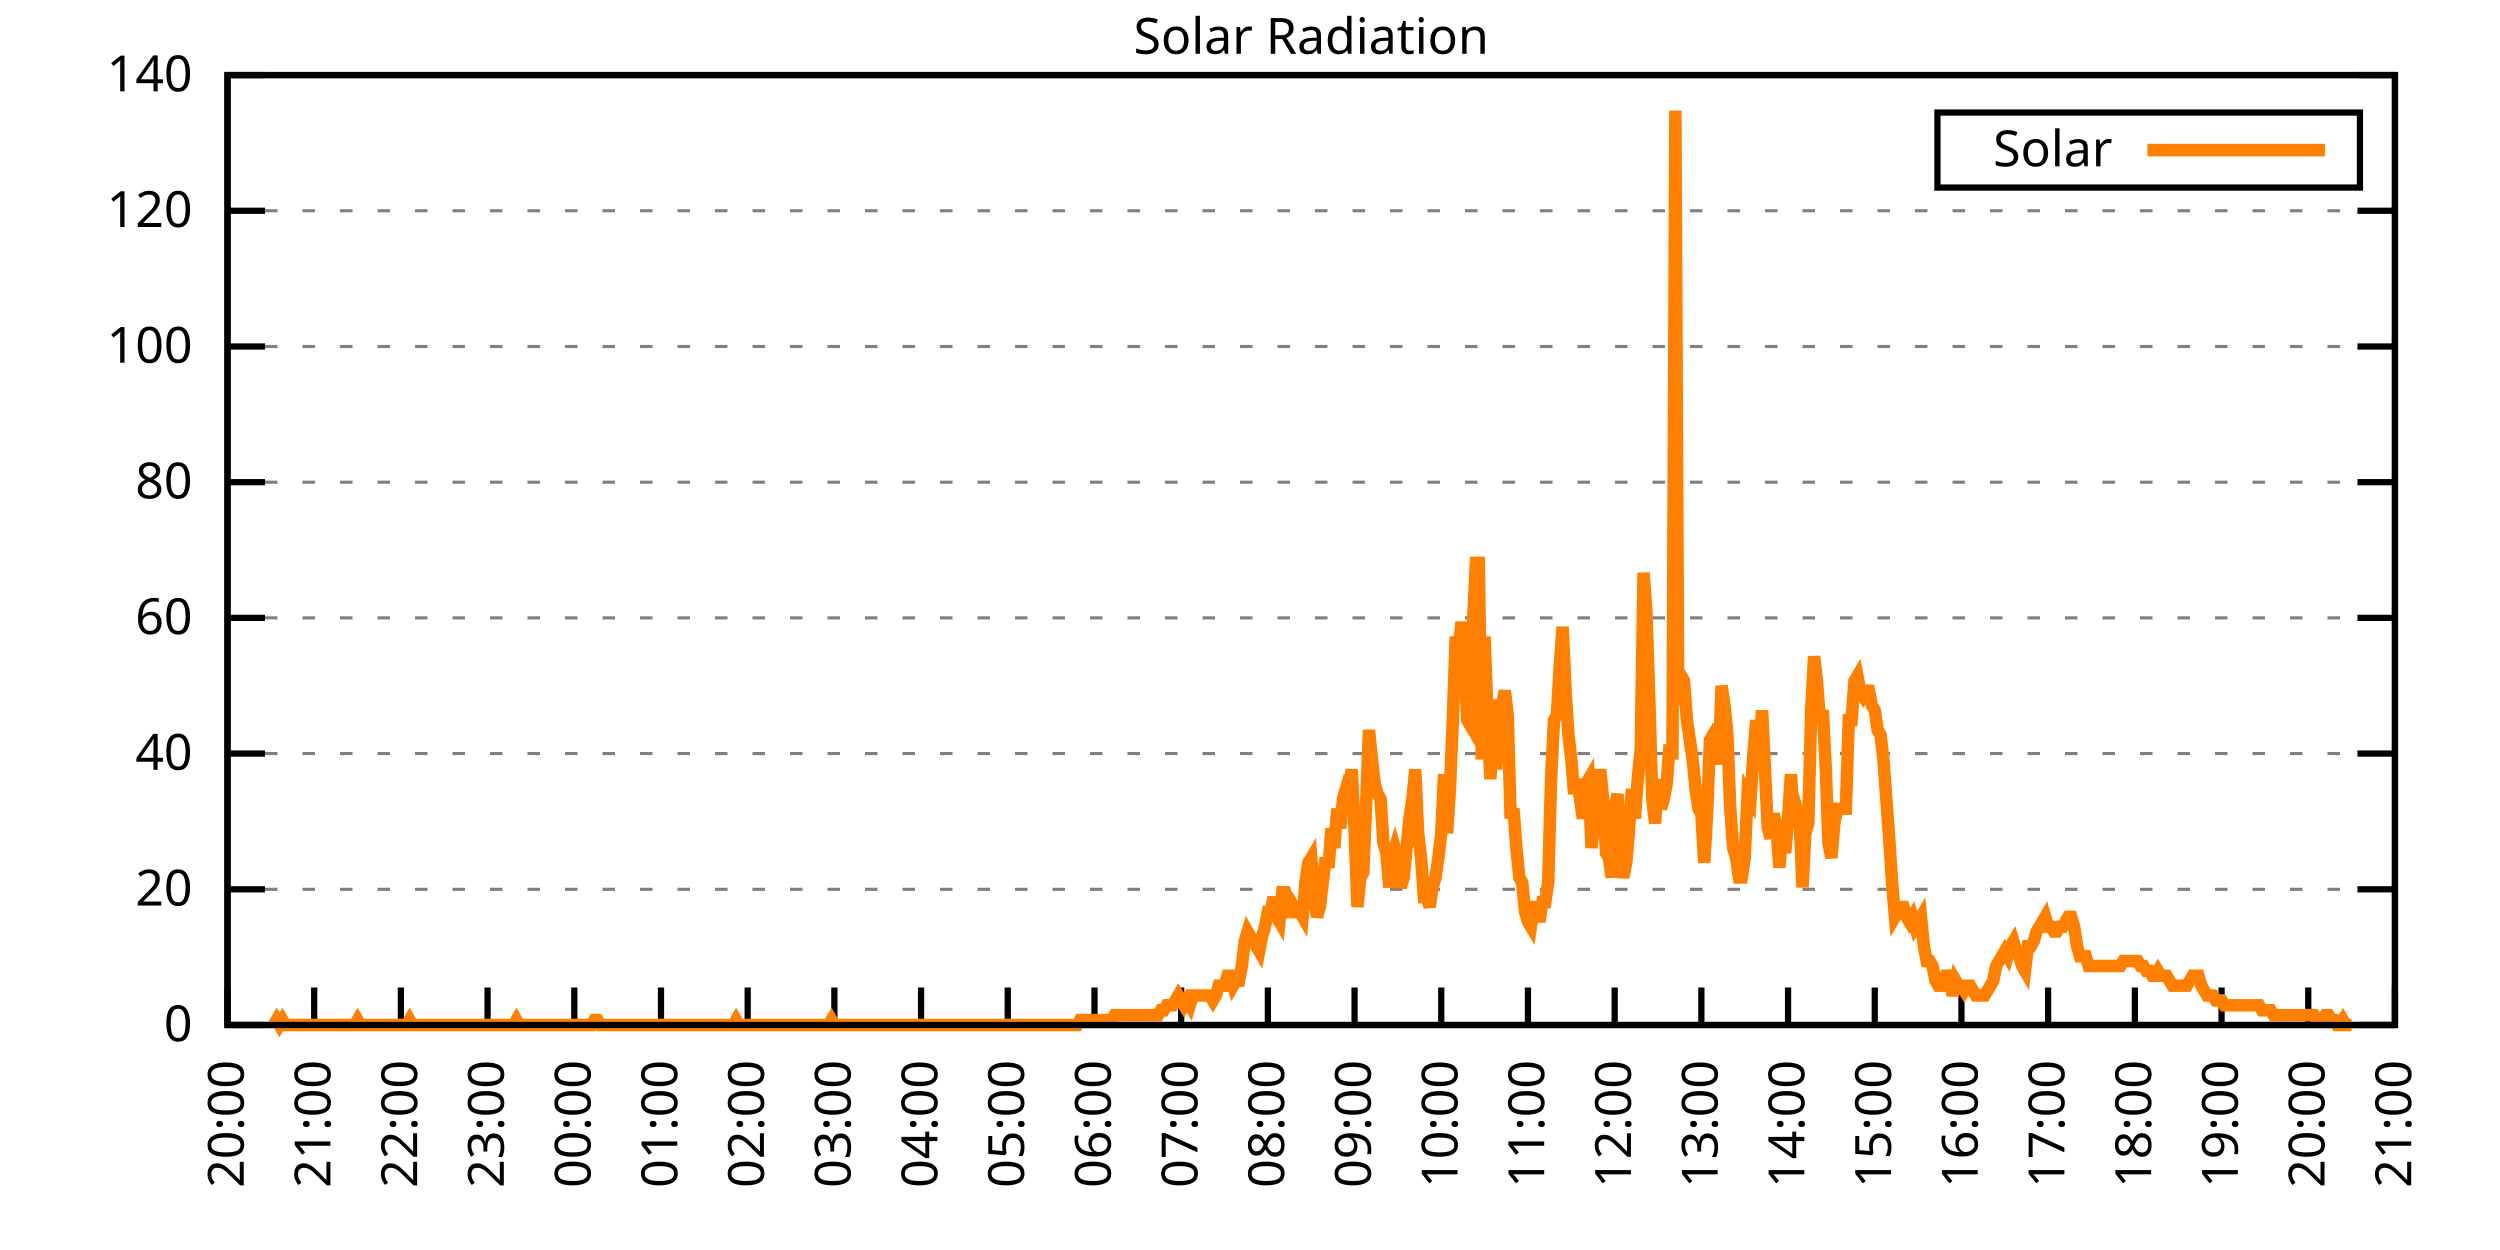
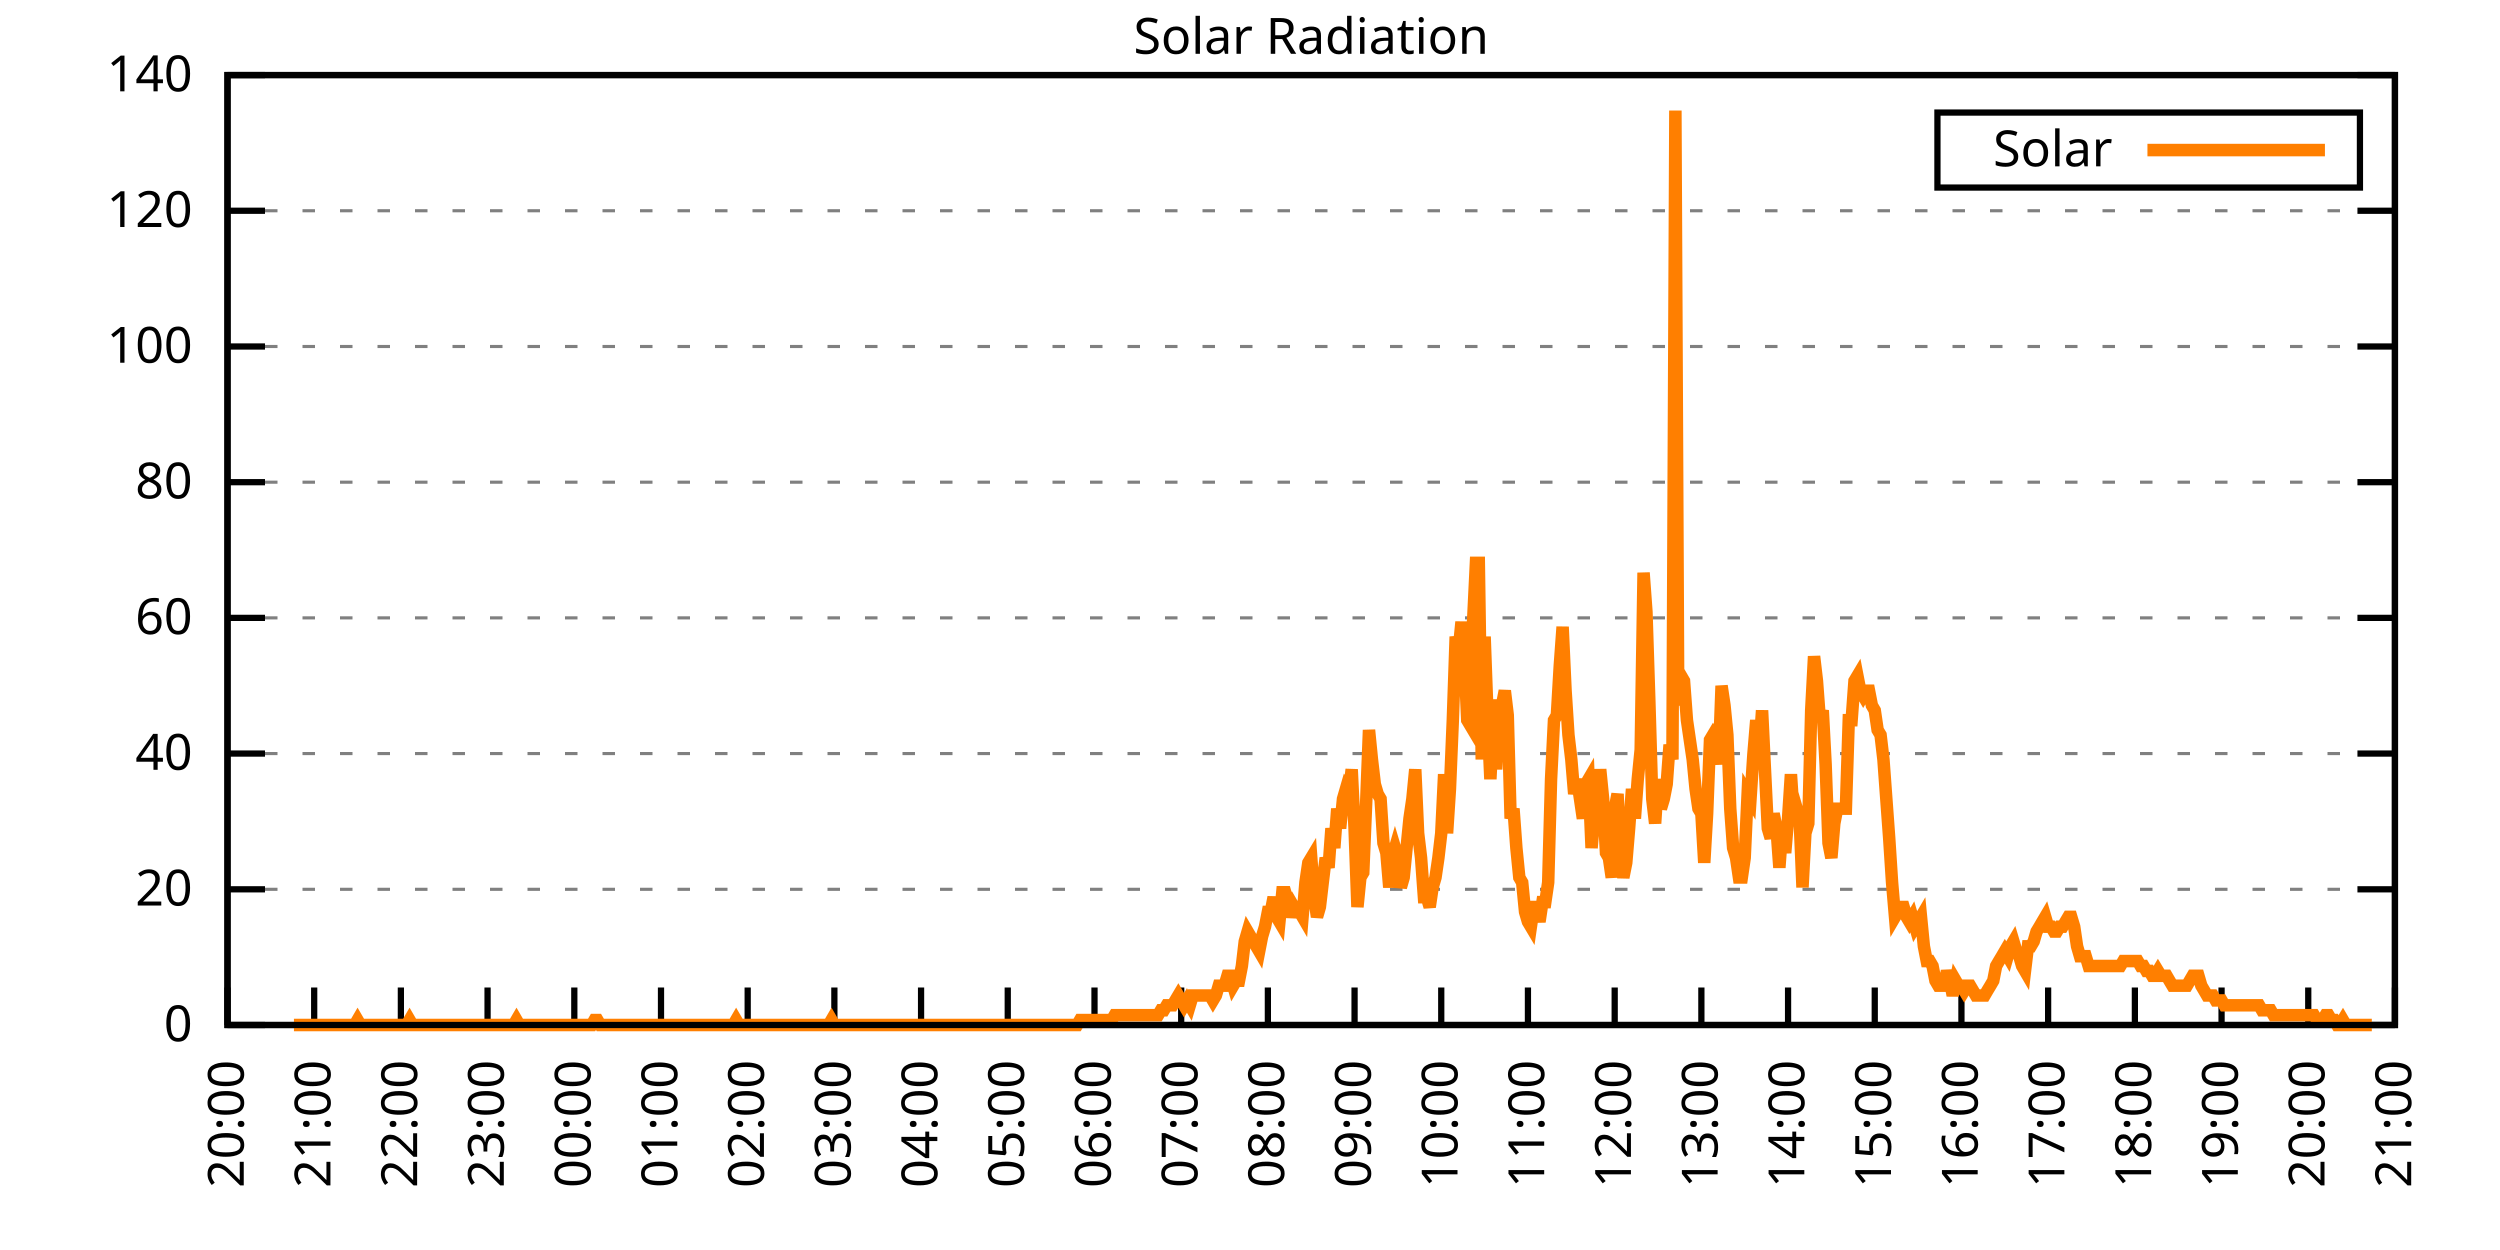
<svg xmlns="http://www.w3.org/2000/svg" xmlns:xlink="http://www.w3.org/1999/xlink" width="400" height="200" viewBox="0 0 400 200">
  <g id="gnuplot_canvas">
    <rect x="0" y="0" width="400" height="200" fill="none" />
    <defs>
      <circle id="gpDot" r="0.5" stroke-width="0.5" stroke="currentColor" />
      <path id="gpPt0" stroke-width="0.333" stroke="currentColor" d="M-1,0 h2 M0,-1 v2" />
      <path id="gpPt1" stroke-width="0.333" stroke="currentColor" d="M-1,-1 L1,1 M1,-1 L-1,1" />
      <path id="gpPt2" stroke-width="0.333" stroke="currentColor" d="M-1,0 L1,0 M0,-1 L0,1 M-1,-1 L1,1 M-1,1 L1,-1" />
      <rect id="gpPt3" stroke-width="0.333" stroke="currentColor" x="-1" y="-1" width="2" height="2" />
      <rect id="gpPt4" stroke-width="0.333" stroke="currentColor" fill="currentColor" x="-1" y="-1" width="2" height="2" />
      <circle id="gpPt5" stroke-width="0.333" stroke="currentColor" cx="0" cy="0" r="1" />
      <use xlink:href="#gpPt5" id="gpPt6" fill="currentColor" stroke="none" />
      <path id="gpPt7" stroke-width="0.333" stroke="currentColor" d="M0,-1.33 L-1.33,0.67 L1.33,0.67 z" />
      <use xlink:href="#gpPt7" id="gpPt8" fill="currentColor" stroke="none" />
      <use xlink:href="#gpPt7" id="gpPt9" stroke="currentColor" transform="rotate(180)" />
      <use xlink:href="#gpPt9" id="gpPt10" fill="currentColor" stroke="none" />
      <use xlink:href="#gpPt3" id="gpPt11" stroke="currentColor" transform="rotate(45)" />
      <use xlink:href="#gpPt11" id="gpPt12" fill="currentColor" stroke="none" />
      <path id="gpPt13" stroke-width="0.333" stroke="currentColor" d="M0,1.330 L1.265,0.411 L0.782,-1.067 L-0.782,-1.076 L-1.265,0.411 z" />
      <use xlink:href="#gpPt13" id="gpPt14" fill="currentColor" stroke="none" />
      <filter id="textbox" filterUnits="objectBoundingBox" x="0" y="0" height="1" width="1">
        <feFlood flood-color="white" flood-opacity="1" result="bgnd" />
        <feComposite in="SourceGraphic" in2="bgnd" operator="atop" />
      </filter>
      <filter id="greybox" filterUnits="objectBoundingBox" x="0" y="0" height="1" width="1">
        <feFlood flood-color="lightgrey" flood-opacity="1" result="grey" />
        <feComposite in="SourceGraphic" in2="grey" operator="atop" />
      </filter>
    </defs>
    <g fill="none" color="white" stroke="currentColor" stroke-width="1.00" stroke-linecap="butt" stroke-linejoin="miter">
</g>
    <g fill="none" color="black" stroke="currentColor" stroke-width="1.00" stroke-linecap="butt" stroke-linejoin="miter">
      <g stroke="none" shape-rendering="crispEdges">
        <polygon fill="rgb(255, 255, 255)" points="36.40,164.00 383.18,164.00 383.18,12.02 36.40,12.02 " />
      </g>
    </g>
    <g fill="none" color="black" stroke="currentColor" stroke-width="1.00" stroke-linecap="butt" stroke-linejoin="miter">
</g>
    <g fill="none" color="black" stroke="black" stroke-width="0.50" stroke-linecap="butt" stroke-linejoin="miter">
</g>
    <g fill="none" color="gray" stroke="currentColor" stroke-width="0.50" stroke-linecap="butt" stroke-linejoin="miter">
      <path stroke="gray" stroke-dasharray="2,4" class="gridline" d="M36.40,164.00 L383.19,164.00  " />
    </g>
    <g fill="none" color="gray" stroke="gray" stroke-width="1.00" stroke-linecap="butt" stroke-linejoin="miter">
</g>
    <g fill="none" color="black" stroke="currentColor" stroke-width="1.00" stroke-linecap="butt" stroke-linejoin="miter">
      <path stroke="black" d="M36.40,164.00 L42.40,164.00 M383.19,164.00 L377.19,164.00  " />
      <g transform="translate(30.80,166.60)" stroke="none" fill="black" font-family="Sans" font-size="8.00" text-anchor="end">
        <text>
          <tspan font-family="Sans"> 0</tspan>
        </text>
      </g>
    </g>
    <g fill="none" color="black" stroke="currentColor" stroke-width="1.00" stroke-linecap="butt" stroke-linejoin="miter">
</g>
    <g fill="none" color="black" stroke="black" stroke-width="0.50" stroke-linecap="butt" stroke-linejoin="miter">
</g>
    <g fill="none" color="gray" stroke="currentColor" stroke-width="0.50" stroke-linecap="butt" stroke-linejoin="miter">
      <path stroke="gray" stroke-dasharray="2,4" class="gridline" d="M36.40,142.29 L383.19,142.29  " />
    </g>
    <g fill="none" color="gray" stroke="gray" stroke-width="1.00" stroke-linecap="butt" stroke-linejoin="miter">
</g>
    <g fill="none" color="black" stroke="currentColor" stroke-width="1.00" stroke-linecap="butt" stroke-linejoin="miter">
      <path stroke="black" d="M36.40,142.29 L42.40,142.29 M383.19,142.29 L377.19,142.29  " />
      <g transform="translate(30.80,144.89)" stroke="none" fill="black" font-family="Sans" font-size="8.00" text-anchor="end">
        <text>
          <tspan font-family="Sans"> 20</tspan>
        </text>
      </g>
    </g>
    <g fill="none" color="black" stroke="currentColor" stroke-width="1.00" stroke-linecap="butt" stroke-linejoin="miter">
</g>
    <g fill="none" color="black" stroke="black" stroke-width="0.50" stroke-linecap="butt" stroke-linejoin="miter">
</g>
    <g fill="none" color="gray" stroke="currentColor" stroke-width="0.50" stroke-linecap="butt" stroke-linejoin="miter">
      <path stroke="gray" stroke-dasharray="2,4" class="gridline" d="M36.40,120.57 L383.19,120.57  " />
    </g>
    <g fill="none" color="gray" stroke="gray" stroke-width="1.00" stroke-linecap="butt" stroke-linejoin="miter">
</g>
    <g fill="none" color="black" stroke="currentColor" stroke-width="1.00" stroke-linecap="butt" stroke-linejoin="miter">
      <path stroke="black" d="M36.40,120.57 L42.40,120.57 M383.19,120.57 L377.19,120.57  " />
      <g transform="translate(30.80,123.17)" stroke="none" fill="black" font-family="Sans" font-size="8.00" text-anchor="end">
        <text>
          <tspan font-family="Sans"> 40</tspan>
        </text>
      </g>
    </g>
    <g fill="none" color="black" stroke="currentColor" stroke-width="1.00" stroke-linecap="butt" stroke-linejoin="miter">
</g>
    <g fill="none" color="black" stroke="black" stroke-width="0.50" stroke-linecap="butt" stroke-linejoin="miter">
</g>
    <g fill="none" color="gray" stroke="currentColor" stroke-width="0.50" stroke-linecap="butt" stroke-linejoin="miter">
      <path stroke="gray" stroke-dasharray="2,4" class="gridline" d="M36.40,98.86 L383.19,98.86  " />
    </g>
    <g fill="none" color="gray" stroke="gray" stroke-width="1.00" stroke-linecap="butt" stroke-linejoin="miter">
</g>
    <g fill="none" color="black" stroke="currentColor" stroke-width="1.00" stroke-linecap="butt" stroke-linejoin="miter">
      <path stroke="black" d="M36.40,98.86 L42.40,98.86 M383.19,98.86 L377.19,98.86  " />
      <g transform="translate(30.80,101.46)" stroke="none" fill="black" font-family="Sans" font-size="8.00" text-anchor="end">
        <text>
          <tspan font-family="Sans"> 60</tspan>
        </text>
      </g>
    </g>
    <g fill="none" color="black" stroke="currentColor" stroke-width="1.00" stroke-linecap="butt" stroke-linejoin="miter">
</g>
    <g fill="none" color="black" stroke="black" stroke-width="0.50" stroke-linecap="butt" stroke-linejoin="miter">
</g>
    <g fill="none" color="gray" stroke="currentColor" stroke-width="0.50" stroke-linecap="butt" stroke-linejoin="miter">
      <path stroke="gray" stroke-dasharray="2,4" class="gridline" d="M36.40,77.15 L383.19,77.15  " />
    </g>
    <g fill="none" color="gray" stroke="gray" stroke-width="1.00" stroke-linecap="butt" stroke-linejoin="miter">
</g>
    <g fill="none" color="black" stroke="currentColor" stroke-width="1.00" stroke-linecap="butt" stroke-linejoin="miter">
      <path stroke="black" d="M36.40,77.15 L42.40,77.15 M383.19,77.15 L377.19,77.15  " />
      <g transform="translate(30.80,79.75)" stroke="none" fill="black" font-family="Sans" font-size="8.00" text-anchor="end">
        <text>
          <tspan font-family="Sans"> 80</tspan>
        </text>
      </g>
    </g>
    <g fill="none" color="black" stroke="currentColor" stroke-width="1.00" stroke-linecap="butt" stroke-linejoin="miter">
</g>
    <g fill="none" color="black" stroke="black" stroke-width="0.50" stroke-linecap="butt" stroke-linejoin="miter">
</g>
    <g fill="none" color="gray" stroke="currentColor" stroke-width="0.50" stroke-linecap="butt" stroke-linejoin="miter">
      <path stroke="gray" stroke-dasharray="2,4" class="gridline" d="M36.40,55.44 L383.19,55.44  " />
    </g>
    <g fill="none" color="gray" stroke="gray" stroke-width="1.00" stroke-linecap="butt" stroke-linejoin="miter">
</g>
    <g fill="none" color="black" stroke="currentColor" stroke-width="1.00" stroke-linecap="butt" stroke-linejoin="miter">
      <path stroke="black" d="M36.40,55.44 L42.40,55.44 M383.19,55.44 L377.19,55.44  " />
      <g transform="translate(30.80,58.04)" stroke="none" fill="black" font-family="Sans" font-size="8.00" text-anchor="end">
        <text>
          <tspan font-family="Sans"> 100</tspan>
        </text>
      </g>
    </g>
    <g fill="none" color="black" stroke="currentColor" stroke-width="1.00" stroke-linecap="butt" stroke-linejoin="miter">
</g>
    <g fill="none" color="black" stroke="black" stroke-width="0.50" stroke-linecap="butt" stroke-linejoin="miter">
</g>
    <g fill="none" color="gray" stroke="currentColor" stroke-width="0.50" stroke-linecap="butt" stroke-linejoin="miter">
      <path stroke="gray" stroke-dasharray="2,4" class="gridline" d="M36.40,33.72 L383.19,33.72  " />
    </g>
    <g fill="none" color="gray" stroke="gray" stroke-width="1.00" stroke-linecap="butt" stroke-linejoin="miter">
</g>
    <g fill="none" color="black" stroke="currentColor" stroke-width="1.00" stroke-linecap="butt" stroke-linejoin="miter">
      <path stroke="black" d="M36.40,33.72 L42.40,33.72 M383.19,33.72 L377.19,33.72  " />
      <g transform="translate(30.80,36.32)" stroke="none" fill="black" font-family="Sans" font-size="8.00" text-anchor="end">
        <text>
          <tspan font-family="Sans"> 120</tspan>
        </text>
      </g>
    </g>
    <g fill="none" color="black" stroke="currentColor" stroke-width="1.00" stroke-linecap="butt" stroke-linejoin="miter">
</g>
    <g fill="none" color="black" stroke="black" stroke-width="0.50" stroke-linecap="butt" stroke-linejoin="miter">
</g>
    <g fill="none" color="gray" stroke="currentColor" stroke-width="0.50" stroke-linecap="butt" stroke-linejoin="miter">
      <path stroke="gray" stroke-dasharray="2,4" class="gridline" d="M36.40,12.01 L383.19,12.01  " />
    </g>
    <g fill="none" color="gray" stroke="gray" stroke-width="1.00" stroke-linecap="butt" stroke-linejoin="miter">
</g>
    <g fill="none" color="black" stroke="currentColor" stroke-width="1.00" stroke-linecap="butt" stroke-linejoin="miter">
      <path stroke="black" d="M36.40,12.01 L42.40,12.01 M383.19,12.01 L377.19,12.01  " />
      <g transform="translate(30.80,14.61)" stroke="none" fill="black" font-family="Sans" font-size="8.00" text-anchor="end">
        <text>
          <tspan font-family="Sans"> 140</tspan>
        </text>
      </g>
    </g>
    <g fill="none" color="black" stroke="currentColor" stroke-width="1.00" stroke-linecap="butt" stroke-linejoin="miter">
      <path stroke="black" d="M36.40,164.00 L36.40,158.00  " />
      <g transform="translate(39.00,169.60) rotate(270.00)" stroke="none" fill="black" font-family="Sans" font-size="8.00" text-anchor="end">
        <text>
          <tspan font-family="Sans">20:00</tspan>
        </text>
      </g>
    </g>
    <g fill="none" color="black" stroke="currentColor" stroke-width="1.00" stroke-linecap="butt" stroke-linejoin="miter">
      <path stroke="black" d="M50.27,164.00 L50.27,158.00  " />
      <g transform="translate(52.87,169.60) rotate(270.00)" stroke="none" fill="black" font-family="Sans" font-size="8.00" text-anchor="end">
        <text>
          <tspan font-family="Sans">21:00</tspan>
        </text>
      </g>
    </g>
    <g fill="none" color="black" stroke="currentColor" stroke-width="1.00" stroke-linecap="butt" stroke-linejoin="miter">
      <path stroke="black" d="M64.14,164.00 L64.14,158.00  " />
      <g transform="translate(66.74,169.60) rotate(270.00)" stroke="none" fill="black" font-family="Sans" font-size="8.00" text-anchor="end">
        <text>
          <tspan font-family="Sans">22:00</tspan>
        </text>
      </g>
    </g>
    <g fill="none" color="black" stroke="currentColor" stroke-width="1.00" stroke-linecap="butt" stroke-linejoin="miter">
      <path stroke="black" d="M78.01,164.00 L78.01,158.00  " />
      <g transform="translate(80.61,169.60) rotate(270.00)" stroke="none" fill="black" font-family="Sans" font-size="8.00" text-anchor="end">
        <text>
          <tspan font-family="Sans">23:00</tspan>
        </text>
      </g>
    </g>
    <g fill="none" color="black" stroke="currentColor" stroke-width="1.00" stroke-linecap="butt" stroke-linejoin="miter">
      <path stroke="black" d="M91.89,164.00 L91.89,158.00  " />
      <g transform="translate(94.49,169.60) rotate(270.00)" stroke="none" fill="black" font-family="Sans" font-size="8.00" text-anchor="end">
        <text>
          <tspan font-family="Sans">00:00</tspan>
        </text>
      </g>
    </g>
    <g fill="none" color="black" stroke="currentColor" stroke-width="1.00" stroke-linecap="butt" stroke-linejoin="miter">
      <path stroke="black" d="M105.76,164.00 L105.76,158.00  " />
      <g transform="translate(108.36,169.60) rotate(270.00)" stroke="none" fill="black" font-family="Sans" font-size="8.00" text-anchor="end">
        <text>
          <tspan font-family="Sans">01:00</tspan>
        </text>
      </g>
    </g>
    <g fill="none" color="black" stroke="currentColor" stroke-width="1.00" stroke-linecap="butt" stroke-linejoin="miter">
      <path stroke="black" d="M119.63,164.00 L119.63,158.00  " />
      <g transform="translate(122.23,169.60) rotate(270.00)" stroke="none" fill="black" font-family="Sans" font-size="8.00" text-anchor="end">
        <text>
          <tspan font-family="Sans">02:00</tspan>
        </text>
      </g>
    </g>
    <g fill="none" color="black" stroke="currentColor" stroke-width="1.00" stroke-linecap="butt" stroke-linejoin="miter">
      <path stroke="black" d="M133.50,164.00 L133.50,158.00  " />
      <g transform="translate(136.10,169.60) rotate(270.00)" stroke="none" fill="black" font-family="Sans" font-size="8.00" text-anchor="end">
        <text>
          <tspan font-family="Sans">03:00</tspan>
        </text>
      </g>
    </g>
    <g fill="none" color="black" stroke="currentColor" stroke-width="1.00" stroke-linecap="butt" stroke-linejoin="miter">
      <path stroke="black" d="M147.37,164.00 L147.37,158.00  " />
      <g transform="translate(149.97,169.60) rotate(270.00)" stroke="none" fill="black" font-family="Sans" font-size="8.00" text-anchor="end">
        <text>
          <tspan font-family="Sans">04:00</tspan>
        </text>
      </g>
    </g>
    <g fill="none" color="black" stroke="currentColor" stroke-width="1.00" stroke-linecap="butt" stroke-linejoin="miter">
      <path stroke="black" d="M161.24,164.00 L161.24,158.00  " />
      <g transform="translate(163.84,169.60) rotate(270.00)" stroke="none" fill="black" font-family="Sans" font-size="8.00" text-anchor="end">
        <text>
          <tspan font-family="Sans">05:00</tspan>
        </text>
      </g>
    </g>
    <g fill="none" color="black" stroke="currentColor" stroke-width="1.00" stroke-linecap="butt" stroke-linejoin="miter">
      <path stroke="black" d="M175.12,164.00 L175.12,158.00  " />
      <g transform="translate(177.72,169.60) rotate(270.00)" stroke="none" fill="black" font-family="Sans" font-size="8.00" text-anchor="end">
        <text>
          <tspan font-family="Sans">06:00</tspan>
        </text>
      </g>
    </g>
    <g fill="none" color="black" stroke="currentColor" stroke-width="1.00" stroke-linecap="butt" stroke-linejoin="miter">
      <path stroke="black" d="M188.99,164.00 L188.99,158.00  " />
      <g transform="translate(191.59,169.60) rotate(270.00)" stroke="none" fill="black" font-family="Sans" font-size="8.00" text-anchor="end">
        <text>
          <tspan font-family="Sans">07:00</tspan>
        </text>
      </g>
    </g>
    <g fill="none" color="black" stroke="currentColor" stroke-width="1.00" stroke-linecap="butt" stroke-linejoin="miter">
      <path stroke="black" d="M202.86,164.00 L202.86,158.00  " />
      <g transform="translate(205.46,169.60) rotate(270.00)" stroke="none" fill="black" font-family="Sans" font-size="8.00" text-anchor="end">
        <text>
          <tspan font-family="Sans">08:00</tspan>
        </text>
      </g>
    </g>
    <g fill="none" color="black" stroke="currentColor" stroke-width="1.00" stroke-linecap="butt" stroke-linejoin="miter">
      <path stroke="black" d="M216.73,164.00 L216.73,158.00  " />
      <g transform="translate(219.33,169.60) rotate(270.00)" stroke="none" fill="black" font-family="Sans" font-size="8.00" text-anchor="end">
        <text>
          <tspan font-family="Sans">09:00</tspan>
        </text>
      </g>
    </g>
    <g fill="none" color="black" stroke="currentColor" stroke-width="1.00" stroke-linecap="butt" stroke-linejoin="miter">
      <path stroke="black" d="M230.60,164.00 L230.60,158.00  " />
      <g transform="translate(233.20,169.60) rotate(270.00)" stroke="none" fill="black" font-family="Sans" font-size="8.00" text-anchor="end">
        <text>
          <tspan font-family="Sans">10:00</tspan>
        </text>
      </g>
    </g>
    <g fill="none" color="black" stroke="currentColor" stroke-width="1.00" stroke-linecap="butt" stroke-linejoin="miter">
      <path stroke="black" d="M244.47,164.00 L244.47,158.00  " />
      <g transform="translate(247.07,169.60) rotate(270.00)" stroke="none" fill="black" font-family="Sans" font-size="8.00" text-anchor="end">
        <text>
          <tspan font-family="Sans">11:00</tspan>
        </text>
      </g>
    </g>
    <g fill="none" color="black" stroke="currentColor" stroke-width="1.00" stroke-linecap="butt" stroke-linejoin="miter">
      <path stroke="black" d="M258.35,164.00 L258.35,158.00  " />
      <g transform="translate(260.95,169.60) rotate(270.00)" stroke="none" fill="black" font-family="Sans" font-size="8.00" text-anchor="end">
        <text>
          <tspan font-family="Sans">12:00</tspan>
        </text>
      </g>
    </g>
    <g fill="none" color="black" stroke="currentColor" stroke-width="1.00" stroke-linecap="butt" stroke-linejoin="miter">
      <path stroke="black" d="M272.22,164.00 L272.22,158.00  " />
      <g transform="translate(274.82,169.60) rotate(270.00)" stroke="none" fill="black" font-family="Sans" font-size="8.00" text-anchor="end">
        <text>
          <tspan font-family="Sans">13:00</tspan>
        </text>
      </g>
    </g>
    <g fill="none" color="black" stroke="currentColor" stroke-width="1.00" stroke-linecap="butt" stroke-linejoin="miter">
      <path stroke="black" d="M286.09,164.00 L286.09,158.00  " />
      <g transform="translate(288.69,169.60) rotate(270.00)" stroke="none" fill="black" font-family="Sans" font-size="8.00" text-anchor="end">
        <text>
          <tspan font-family="Sans">14:00</tspan>
        </text>
      </g>
    </g>
    <g fill="none" color="black" stroke="currentColor" stroke-width="1.00" stroke-linecap="butt" stroke-linejoin="miter">
      <path stroke="black" d="M299.96,164.00 L299.96,158.00  " />
      <g transform="translate(302.56,169.60) rotate(270.00)" stroke="none" fill="black" font-family="Sans" font-size="8.00" text-anchor="end">
        <text>
          <tspan font-family="Sans">15:00</tspan>
        </text>
      </g>
    </g>
    <g fill="none" color="black" stroke="currentColor" stroke-width="1.00" stroke-linecap="butt" stroke-linejoin="miter">
      <path stroke="black" d="M313.83,164.00 L313.83,158.00  " />
      <g transform="translate(316.43,169.60) rotate(270.00)" stroke="none" fill="black" font-family="Sans" font-size="8.00" text-anchor="end">
        <text>
          <tspan font-family="Sans">16:00</tspan>
        </text>
      </g>
    </g>
    <g fill="none" color="black" stroke="currentColor" stroke-width="1.00" stroke-linecap="butt" stroke-linejoin="miter">
      <path stroke="black" d="M327.70,164.00 L327.70,158.00  " />
      <g transform="translate(330.30,169.60) rotate(270.00)" stroke="none" fill="black" font-family="Sans" font-size="8.00" text-anchor="end">
        <text>
          <tspan font-family="Sans">17:00</tspan>
        </text>
      </g>
    </g>
    <g fill="none" color="black" stroke="currentColor" stroke-width="1.00" stroke-linecap="butt" stroke-linejoin="miter">
      <path stroke="black" d="M341.58,164.00 L341.58,158.00  " />
      <g transform="translate(344.18,169.60) rotate(270.00)" stroke="none" fill="black" font-family="Sans" font-size="8.00" text-anchor="end">
        <text>
          <tspan font-family="Sans">18:00</tspan>
        </text>
      </g>
    </g>
    <g fill="none" color="black" stroke="currentColor" stroke-width="1.00" stroke-linecap="butt" stroke-linejoin="miter">
      <path stroke="black" d="M355.45,164.00 L355.45,158.00  " />
      <g transform="translate(358.05,169.60) rotate(270.00)" stroke="none" fill="black" font-family="Sans" font-size="8.00" text-anchor="end">
        <text>
          <tspan font-family="Sans">19:00</tspan>
        </text>
      </g>
    </g>
    <g fill="none" color="black" stroke="currentColor" stroke-width="1.00" stroke-linecap="butt" stroke-linejoin="miter">
      <path stroke="black" d="M369.32,164.00 L369.32,158.00  " />
      <g transform="translate(371.92,169.60) rotate(270.00)" stroke="none" fill="black" font-family="Sans" font-size="8.00" text-anchor="end">
        <text>
          <tspan font-family="Sans">20:00</tspan>
        </text>
      </g>
    </g>
    <g fill="none" color="black" stroke="currentColor" stroke-width="1.00" stroke-linecap="butt" stroke-linejoin="miter">
      <path stroke="black" d="M383.19,164.00 L383.19,158.00  " />
      <g transform="translate(385.79,169.60) rotate(270.00)" stroke="none" fill="black" font-family="Sans" font-size="8.00" text-anchor="end">
        <text>
          <tspan font-family="Sans">21:00</tspan>
        </text>
      </g>
    </g>
    <g fill="none" color="black" stroke="currentColor" stroke-width="1.00" stroke-linecap="butt" stroke-linejoin="miter">
</g>
    <g fill="none" color="black" stroke="currentColor" stroke-width="1.00" stroke-linecap="butt" stroke-linejoin="miter">
      <path stroke="black" d="M36.40,12.01 L36.40,164.00 L383.19,164.00 L383.19,12.01 L36.40,12.01 Z  " />
    </g>
    <g fill="none" color="black" stroke="currentColor" stroke-width="1.00" stroke-linecap="butt" stroke-linejoin="miter">
</g>
    <g fill="none" color="black" stroke="currentColor" stroke-width="1.00" stroke-linecap="butt" stroke-linejoin="miter">
      <path stroke="black" d="M309.99,30.01 L309.99,18.01 L377.59,18.01 L377.59,30.01 L309.99,30.01 Z  " />
    </g>
    <g id="Solar_Radiation_plot_1">
      <g fill="none" color="white" stroke="black" stroke-width="2.00" stroke-linecap="butt" stroke-linejoin="miter">
</g>
      <g fill="none" color="black" stroke="currentColor" stroke-width="2.00" stroke-linecap="butt" stroke-linejoin="miter">
        <g transform="translate(337.99,26.61)" stroke="none" fill="black" font-family="Sans" font-size="8.00" text-anchor="end">
          <text>
            <tspan font-family="Sans">Solar</tspan>
          </text>
        </g>
      </g>
      <g fill="none" color="black" stroke="currentColor" stroke-width="2.00" stroke-linecap="butt" stroke-linejoin="miter">
-         <path stroke="rgb(255, 127,   0)" d="M343.59,24.01 L371.99,24.01 M43.80,164.00 L44.26,163.21 L44.72,164.00 L45.19,163.21 L45.65,164.00 L46.11,164.00   L46.57,164.00 L47.03,164.00 L47.50,164.00 L47.96,164.00 L48.42,164.00 L48.88,164.00 L49.35,164.00 L49.81,164.00   L50.27,164.00 L50.73,164.00 L51.20,164.00 L51.66,164.00 L52.12,164.00 L52.58,164.00 L53.05,164.00 L53.51,164.00   L53.97,164.00 L54.43,164.00 L54.90,164.00 L55.36,164.00 L55.82,164.00 L56.28,164.00 L56.75,164.00 L57.21,163.21   L57.67,164.00 L58.13,164.00 L58.59,164.00 L59.06,164.00 L59.52,164.00 L59.98,164.00 L60.44,164.00 L60.91,164.00   L61.37,164.00 L61.83,164.00 L62.29,164.00 L62.76,164.00 L63.22,164.00 L63.68,164.00 L64.14,164.00 L64.61,164.00   L65.07,164.00 L65.53,163.21 L65.99,164.00 L66.46,164.00 L66.92,164.00 L67.38,164.00 L67.84,164.00 L68.30,164.00   L68.77,164.00 L69.23,164.00 L69.69,164.00 L70.15,164.00 L70.62,164.00 L71.08,164.00 L71.54,164.00 L72.00,164.00   L72.47,164.00 L72.93,164.00 L73.39,164.00 L73.85,164.00 L74.32,164.00 L74.78,164.00 L75.24,164.00 L75.70,164.00   L76.17,164.00 L76.63,164.00 L77.09,164.00 L77.55,164.00 L78.01,164.00 L78.48,164.00 L78.94,164.00 L79.40,164.00   L79.86,164.00 L80.33,164.00 L80.79,164.00 L81.25,164.00 L81.71,164.00 L82.18,164.00 L82.64,163.21 L83.10,164.00   L83.56,164.00 L84.03,164.00 L84.49,164.00 L84.95,164.00 L85.41,164.00 L85.88,164.00 L86.34,164.00 L86.80,164.00   L87.26,164.00 L87.72,164.00 L88.19,164.00 L88.65,164.00 L89.11,164.00 L89.57,164.00 L90.04,164.00 L90.50,164.00   L90.96,164.00 L91.42,164.00 L91.89,164.00 L92.35,164.00 L92.81,164.00 L93.27,164.00 L93.74,164.00 L94.20,164.00   L94.66,164.00 L95.12,163.21 L95.59,163.21 L96.05,164.00 L96.51,164.00 L96.97,164.00 L97.44,164.00 L97.90,164.00   L98.36,164.00 L98.82,164.00 L99.28,164.00 L99.75,164.00 L100.21,164.00 L100.67,164.00 L101.13,164.00 L101.60,164.00   L102.06,164.00 L102.52,164.00 L102.98,164.00 L103.45,164.00 L103.91,164.00 L104.37,164.00 L104.83,164.00 L105.30,164.00   L105.76,164.00 L106.22,164.00 L106.68,164.00 L107.15,164.00 L107.61,164.00 L108.07,164.00 L108.53,164.00 L108.99,164.00   L109.46,164.00 L109.92,164.00 L110.38,164.00 L110.84,164.00 L111.31,164.00 L111.77,164.00 L112.23,164.00 L112.69,164.00   L113.16,164.00 L113.62,164.00 L114.08,164.00 L114.54,164.00 L115.01,164.00 L115.47,164.00 L115.93,164.00 L116.39,164.00   L116.86,164.00 L117.32,164.00 L117.78,163.21 L118.24,164.00 L118.70,164.00 L119.17,164.00 L119.63,164.00 L120.09,164.00   L120.55,164.00 L121.02,164.00 L121.48,164.00 L121.94,164.00 L122.40,164.00 L122.87,164.00 L123.33,164.00 L123.79,164.00   L124.25,164.00 L124.72,164.00 L125.18,164.00 L125.64,164.00 L126.10,164.00 L126.57,164.00 L127.03,164.00 L127.49,164.00   L127.95,164.00 L128.41,164.00 L128.88,164.00 L129.34,164.00 L129.80,164.00 L130.26,164.00 L130.73,164.00 L131.19,164.00   L131.65,164.00 L132.11,164.00 L132.58,164.00 L133.04,163.21 L133.50,164.00 L133.96,164.00 L134.43,164.00 L134.89,164.00   L135.35,164.00 L135.81,164.00 L136.28,164.00 L136.74,164.00 L137.20,164.00 L137.66,164.00 L138.13,164.00 L138.59,164.00   L139.05,164.00 L139.51,164.00 L139.97,164.00 L140.44,164.00 L140.90,164.00 L141.36,164.00 L141.82,164.00 L142.29,164.00   L142.75,164.00 L143.21,164.00 L143.67,164.00 L144.14,164.00 L144.60,164.00 L145.06,164.00 L145.52,164.00 L145.99,164.00   L146.45,164.00 L146.91,164.00 L147.37,164.00 L147.84,164.00 L148.30,164.00 L148.76,164.00 L149.22,164.00 L149.68,164.00   L150.15,164.00 L150.61,164.00 L151.07,164.00 L151.53,164.00 L152.00,164.00 L152.46,164.00 L152.92,164.00 L153.38,164.00   L153.85,164.00 L154.31,164.00 L154.77,164.00 L155.23,164.00 L155.70,164.00 L156.16,164.00 L156.62,164.00 L157.08,164.00   L157.55,164.00 L158.01,164.00 L158.47,164.00 L158.93,164.00 L159.39,164.00 L159.86,164.00 L160.32,164.00 L160.78,164.00   L161.24,164.00 L161.71,164.00 L162.17,164.00 L162.63,164.00 L163.09,164.00 L163.56,164.00 L164.02,164.00 L164.48,164.00   L164.94,164.00 L165.41,164.00 L165.87,164.00 L166.33,164.00 L166.79,164.00 L167.26,164.00 L167.72,164.00 L168.18,164.00   L168.64,164.00 L169.10,164.00 L169.57,164.00 L170.03,164.00 L170.49,164.00 L170.95,164.00 L171.42,164.00 L171.88,164.00   L172.34,164.00 L172.80,163.21 L173.27,163.21 L173.73,163.21 L174.19,163.21 L174.65,163.21 L175.12,163.21 L175.58,163.21   L176.04,163.21 L176.50,163.21 L176.97,163.21 L177.43,163.21 L177.89,163.21 L178.35,162.43 L178.82,162.43 L179.28,162.43   L179.74,162.43 L180.20,162.43 L180.66,162.43 L181.13,162.43 L181.59,162.43 L182.05,162.43 L182.51,162.43 L182.98,162.43   L183.44,162.43 L183.90,162.43 L184.36,162.43 L184.83,162.43 L185.29,162.43 L185.75,161.64 L186.21,161.64 L186.68,160.85   L187.14,160.85 L187.60,160.85 L188.06,160.07 L188.53,159.28 L188.99,160.07 L189.45,160.85 L189.91,160.07 L190.37,160.85   L190.84,159.28 L191.30,159.28 L191.76,159.28 L192.22,159.28 L192.69,159.28 L193.15,159.28 L193.61,159.28 L194.07,160.07   L194.54,159.28 L195.00,157.71 L195.46,157.71 L195.92,157.71 L196.39,156.13 L196.85,156.13 L197.31,157.71 L197.77,156.92   L198.24,156.92 L198.70,154.56 L199.16,150.63 L199.62,149.05 L200.08,149.84 L200.55,150.63 L201.01,151.41 L201.47,152.20   L201.93,149.84 L202.40,148.27 L202.86,145.91 L203.32,145.91 L203.78,143.55 L204.25,146.70 L204.71,147.48 L205.17,142.76   L205.63,142.76 L206.10,144.34 L206.56,146.70 L207.02,145.12 L207.48,145.91 L207.95,145.91 L208.41,146.70 L208.87,141.19   L209.33,138.04 L209.80,137.26 L210.26,143.55 L210.72,146.70 L211.18,145.12 L211.64,141.19 L212.11,137.26 L212.57,138.83   L213.03,132.54 L213.49,135.68 L213.96,129.39 L214.42,132.54 L214.88,127.82 L215.34,126.24 L215.81,127.03 L216.27,123.10   L216.73,132.54 L217.19,145.12 L217.66,140.40 L218.12,139.62 L218.58,128.60 L219.04,116.80 L219.51,121.52 L219.97,125.46   L220.43,127.03 L220.89,127.82 L221.35,134.90 L221.82,136.47 L222.28,141.98 L222.74,137.26 L223.20,135.68 L223.67,137.26   L224.13,141.98 L224.59,140.40 L225.05,135.68 L225.52,130.96 L225.98,127.82 L226.44,123.10 L226.90,133.32 L227.37,137.26   L227.83,143.55 L228.29,143.55 L228.75,145.12 L229.22,141.98 L229.68,140.40 L230.14,137.26 L230.60,133.32 L231.06,123.88   L231.53,133.32 L231.99,126.24 L232.45,115.23 L232.91,101.86 L233.38,104.22 L233.84,99.50 L234.30,105.01 L234.76,115.23   L235.23,116.02 L235.69,99.50 L236.15,90.06 L236.61,90.06 L237.08,121.52 L237.54,101.86 L238.00,114.44 L238.46,124.67   L238.93,115.23 L239.39,123.10 L239.85,112.87 L240.31,112.87 L240.77,110.51 L241.24,114.44 L241.70,130.96 L242.16,129.39   L242.62,135.68 L243.09,140.40 L243.55,141.19 L244.01,145.91 L244.47,147.48 L244.94,148.27 L245.40,145.12 L245.86,145.12   L246.32,147.48 L246.79,144.34 L247.25,144.34 L247.71,141.19 L248.17,124.67 L248.64,115.23 L249.10,114.44 L249.56,106.58   L250.02,100.29 L250.49,110.51 L250.95,117.59 L251.41,121.52 L251.87,127.03 L252.33,124.67 L252.80,127.82 L253.26,130.96   L253.72,125.46 L254.18,124.67 L254.65,135.68 L255.11,130.18 L255.57,129.39 L256.03,123.10 L256.50,127.82 L256.96,136.47   L257.42,137.26 L257.88,140.40 L258.35,129.39 L258.81,127.03 L259.27,137.26 L259.73,140.40 L260.20,138.04 L260.66,132.54   L261.12,126.24 L261.58,130.96 L262.04,124.67 L262.51,119.95 L262.97,91.63 L263.43,97.93 L263.89,112.09 L264.36,127.82   L264.82,131.75 L265.28,124.67 L265.74,129.39 L266.21,127.82 L266.67,125.46 L267.13,119.16 L267.59,121.52 L268.06,17.69   L268.52,112.87 L268.98,108.15 L269.44,108.94 L269.91,115.23 L270.37,118.38 L270.83,121.52 L271.29,126.24 L271.75,129.39   L272.22,130.18 L272.68,138.04 L273.14,130.18 L273.60,118.38 L274.07,117.59 L274.53,118.38 L274.99,122.31 L275.45,109.73   L275.92,112.87 L276.38,117.59 L276.84,129.39 L277.30,135.68 L277.77,137.26 L278.23,140.40 L278.69,140.40 L279.15,137.26   L279.62,127.03 L280.08,127.82 L280.54,120.74 L281.00,115.23 L281.46,120.74 L281.93,113.66 L282.39,123.10 L282.85,132.54   L283.31,134.11 L283.78,130.18 L284.24,132.54 L284.70,138.83 L285.16,132.54 L285.63,136.47 L286.09,130.96 L286.55,123.88   L287.01,130.96 L287.48,129.39 L287.94,130.96 L288.40,141.98 L288.86,133.32 L289.33,131.75 L289.79,113.66 L290.25,105.01   L290.71,108.94 L291.18,115.23 L291.64,113.66 L292.10,122.31 L292.56,134.90 L293.02,137.26 L293.49,131.75 L293.95,129.39   L294.41,129.39 L294.87,129.39 L295.34,129.39 L295.80,115.23 L296.26,115.23 L296.72,108.94 L297.19,108.15 L297.65,110.51   L298.11,111.30 L298.57,110.51 L299.04,110.51 L299.50,112.87 L299.96,113.66 L300.42,116.80 L300.89,117.59 L301.35,121.52   L301.81,127.82 L302.27,134.11 L302.73,141.19 L303.20,146.70 L303.66,145.91 L304.12,145.12 L304.58,145.12 L305.05,146.70   L305.51,147.48 L305.97,146.70 L306.43,148.27 L306.90,147.48 L307.36,146.70 L307.82,151.41 L308.28,153.77 L308.75,153.77   L309.21,154.56 L309.67,156.92 L310.13,157.71 L310.60,157.71 L311.06,157.71 L311.52,155.35 L311.98,156.92 L312.44,159.28   L312.91,156.92 L313.37,157.71 L313.83,157.71 L314.29,158.49 L314.76,157.71 L315.22,157.71 L315.68,158.49 L316.14,159.28   L316.61,159.28 L317.07,159.28 L317.53,159.28 L317.99,158.49 L318.46,157.71 L318.92,156.92 L319.38,154.56 L319.84,153.77   L320.31,152.99 L320.77,152.20 L321.23,152.99 L321.69,151.41 L322.15,150.63 L322.62,152.20 L323.08,152.99 L323.54,154.56   L324.00,155.35 L324.47,151.41 L324.93,151.41 L325.39,150.63 L325.85,149.05 L326.32,148.27 L326.78,147.48 L327.24,146.70   L327.70,148.27 L328.17,148.27 L328.63,149.05 L329.09,149.05 L329.55,148.27 L330.02,148.27 L330.48,147.48 L330.94,146.70   L331.40,146.70 L331.87,148.27 L332.33,151.41 L332.79,152.99 L333.25,152.99 L333.71,152.99 L334.18,154.56 L334.64,154.56   L335.10,154.56 L335.56,154.56 L336.03,154.56 L336.49,154.56 L336.95,154.56 L337.41,154.56 L337.88,154.56 L338.34,154.56   L338.80,154.56 L339.26,154.56 L339.73,153.77 L340.19,153.77 L340.65,153.77 L341.11,153.77 L341.58,153.77 L342.04,153.77   L342.50,154.56 L342.96,154.56 L343.42,155.35 L343.89,155.35 L344.35,156.13 L344.81,156.13 L345.27,155.35 L345.74,156.13   L346.20,156.13 L346.66,156.13 L347.12,156.92 L347.59,157.71 L348.05,157.71 L348.51,157.71 L348.97,157.71 L349.44,157.71   L349.90,157.71 L350.36,156.92 L350.82,156.13 L351.29,156.13 L351.75,156.13 L352.21,157.71 L352.67,158.49 L353.13,159.28   L353.60,159.28 L354.06,159.28 L354.52,160.07 L354.98,160.07 L355.45,160.07 L355.91,160.85 L356.37,160.85 L356.83,160.85   L357.30,160.85 L357.76,160.85 L358.22,160.85 L358.68,160.85 L359.15,160.85 L359.61,160.85 L360.07,160.85 L360.53,160.85   L361.00,160.85 L361.46,160.85 L361.92,161.64 L362.38,161.64 L362.84,161.64 L363.31,161.64 L363.77,162.43 L364.23,162.43   L364.69,162.43 L365.16,162.43 L365.62,162.43 L366.08,162.43 L366.54,162.43 L367.01,162.43 L367.47,162.43 L367.93,162.43   L368.39,162.43 L368.86,162.43 L369.32,162.43 L369.78,162.43 L370.24,162.43 L370.71,163.21 L371.17,163.21 L371.63,163.21   L372.09,162.43 L372.56,162.43 L373.02,163.21 L373.48,163.21 L373.94,164.00 L374.40,164.00 L374.87,163.21 L375.33,164.00   L375.79,164.00 L376.25,164.00  " />
+         <path stroke="rgb(255, 127,   0)" d="M343.59,24.01 L371.99,24.01 M47.03,164.00 L47.50,164.00 L47.96,164.00 L48.42,164.00 L48.88,164.00 L49.35,164.00   L49.81,164.00 L50.27,164.00 L50.73,164.00 L51.20,164.00 L51.66,164.00 L52.12,164.00 L52.58,164.00 L53.05,164.00   L53.51,164.00 L53.97,164.00 L54.43,164.00 L54.90,164.00 L55.36,164.00 L55.82,164.00 L56.28,164.00 L56.75,164.00   L57.21,163.21 L57.67,164.00 L58.13,164.00 L58.59,164.00 L59.06,164.00 L59.52,164.00 L59.98,164.00 L60.44,164.00   L60.91,164.00 L61.37,164.00 L61.83,164.00 L62.29,164.00 L62.76,164.00 L63.22,164.00 L63.68,164.00 L64.14,164.00   L64.61,164.00 L65.07,164.00 L65.53,163.21 L65.99,164.00 L66.46,164.00 L66.92,164.00 L67.38,164.00 L67.84,164.00   L68.30,164.00 L68.77,164.00 L69.23,164.00 L69.69,164.00 L70.15,164.00 L70.62,164.00 L71.08,164.00 L71.54,164.00   L72.00,164.00 L72.47,164.00 L72.93,164.00 L73.39,164.00 L73.85,164.00 L74.32,164.00 L74.78,164.00 L75.24,164.00   L75.70,164.00 L76.17,164.00 L76.63,164.00 L77.09,164.00 L77.55,164.00 L78.01,164.00 L78.48,164.00 L78.94,164.00   L79.40,164.00 L79.86,164.00 L80.33,164.00 L80.79,164.00 L81.25,164.00 L81.71,164.00 L82.18,164.00 L82.64,163.21   L83.10,164.00 L83.56,164.00 L84.03,164.00 L84.49,164.00 L84.95,164.00 L85.41,164.00 L85.88,164.00 L86.34,164.00   L86.80,164.00 L87.26,164.00 L87.72,164.00 L88.19,164.00 L88.65,164.00 L89.11,164.00 L89.57,164.00 L90.04,164.00   L90.50,164.00 L90.96,164.00 L91.42,164.00 L91.89,164.00 L92.35,164.00 L92.81,164.00 L93.27,164.00 L93.74,164.00   L94.20,164.00 L94.66,164.00 L95.12,163.21 L95.59,163.21 L96.05,164.00 L96.51,164.00 L96.97,164.00 L97.44,164.00   L97.90,164.00 L98.36,164.00 L98.82,164.00 L99.28,164.00 L99.75,164.00 L100.21,164.00 L100.67,164.00 L101.13,164.00   L101.60,164.00 L102.06,164.00 L102.52,164.00 L102.98,164.00 L103.45,164.00 L103.91,164.00 L104.37,164.00 L104.83,164.00   L105.30,164.00 L105.76,164.00 L106.22,164.00 L106.68,164.00 L107.15,164.00 L107.61,164.00 L108.07,164.00 L108.53,164.00   L108.99,164.00 L109.46,164.00 L109.92,164.00 L110.38,164.00 L110.84,164.00 L111.31,164.00 L111.77,164.00 L112.23,164.00   L112.69,164.00 L113.16,164.00 L113.62,164.00 L114.08,164.00 L114.54,164.00 L115.01,164.00 L115.47,164.00 L115.93,164.00   L116.39,164.00 L116.86,164.00 L117.32,164.00 L117.78,163.21 L118.24,164.00 L118.70,164.00 L119.17,164.00 L119.63,164.00   L120.09,164.00 L120.55,164.00 L121.02,164.00 L121.48,164.00 L121.94,164.00 L122.40,164.00 L122.87,164.00 L123.33,164.00   L123.79,164.00 L124.25,164.00 L124.72,164.00 L125.18,164.00 L125.64,164.00 L126.10,164.00 L126.57,164.00 L127.03,164.00   L127.49,164.00 L127.95,164.00 L128.41,164.00 L128.88,164.00 L129.34,164.00 L129.80,164.00 L130.26,164.00 L130.73,164.00   L131.19,164.00 L131.65,164.00 L132.11,164.00 L132.58,164.00 L133.04,163.21 L133.50,164.00 L133.96,164.00 L134.43,164.00   L134.89,164.00 L135.35,164.00 L135.81,164.00 L136.28,164.00 L136.74,164.00 L137.20,164.00 L137.66,164.00 L138.13,164.00   L138.59,164.00 L139.05,164.00 L139.51,164.00 L139.97,164.00 L140.44,164.00 L140.90,164.00 L141.36,164.00 L141.82,164.00   L142.29,164.00 L142.75,164.00 L143.21,164.00 L143.67,164.00 L144.14,164.00 L144.60,164.00 L145.06,164.00 L145.52,164.00   L145.99,164.00 L146.45,164.00 L146.91,164.00 L147.37,164.00 L147.84,164.00 L148.30,164.00 L148.76,164.00 L149.22,164.00   L149.68,164.00 L150.15,164.00 L150.61,164.00 L151.07,164.00 L151.53,164.00 L152.00,164.00 L152.46,164.00 L152.92,164.00   L153.38,164.00 L153.85,164.00 L154.31,164.00 L154.77,164.00 L155.23,164.00 L155.70,164.00 L156.16,164.00 L156.62,164.00   L157.08,164.00 L157.55,164.00 L158.01,164.00 L158.47,164.00 L158.93,164.00 L159.39,164.00 L159.86,164.00 L160.32,164.00   L160.78,164.00 L161.24,164.00 L161.71,164.00 L162.17,164.00 L162.63,164.00 L163.09,164.00 L163.56,164.00 L164.02,164.00   L164.48,164.00 L164.94,164.00 L165.41,164.00 L165.87,164.00 L166.33,164.00 L166.79,164.00 L167.26,164.00 L167.72,164.00   L168.18,164.00 L168.64,164.00 L169.10,164.00 L169.57,164.00 L170.03,164.00 L170.49,164.00 L170.95,164.00 L171.42,164.00   L171.88,164.00 L172.34,164.00 L172.80,163.21 L173.27,163.21 L173.73,163.21 L174.19,163.21 L174.65,163.21 L175.12,163.21   L175.58,163.21 L176.04,163.21 L176.50,163.21 L176.97,163.21 L177.43,163.21 L177.89,163.21 L178.35,162.43 L178.82,162.43   L179.28,162.43 L179.74,162.43 L180.20,162.43 L180.66,162.43 L181.13,162.43 L181.59,162.43 L182.05,162.43 L182.51,162.43   L182.98,162.43 L183.44,162.43 L183.90,162.43 L184.36,162.43 L184.83,162.43 L185.29,162.43 L185.75,161.64 L186.21,161.64   L186.68,160.85 L187.14,160.85 L187.60,160.85 L188.06,160.07 L188.53,159.28 L188.99,160.07 L189.45,160.85 L189.91,160.07   L190.37,160.85 L190.84,159.28 L191.30,159.28 L191.76,159.28 L192.22,159.28 L192.69,159.28 L193.15,159.28 L193.61,159.28   L194.07,160.07 L194.54,159.28 L195.00,157.71 L195.46,157.71 L195.92,157.71 L196.39,156.13 L196.85,156.13 L197.31,157.71   L197.77,156.92 L198.24,156.92 L198.70,154.56 L199.16,150.63 L199.62,149.05 L200.08,149.84 L200.55,150.63 L201.01,151.41   L201.47,152.20 L201.93,149.84 L202.40,148.27 L202.86,145.91 L203.32,145.91 L203.78,143.55 L204.25,146.70 L204.71,147.48   L205.17,142.76 L205.63,142.76 L206.10,144.34 L206.56,146.70 L207.02,145.12 L207.48,145.91 L207.95,145.91 L208.41,146.70   L208.87,141.19 L209.33,138.04 L209.80,137.26 L210.26,143.55 L210.72,146.70 L211.18,145.12 L211.64,141.19 L212.11,137.26   L212.57,138.83 L213.03,132.54 L213.49,135.68 L213.96,129.39 L214.42,132.54 L214.88,127.82 L215.34,126.24 L215.81,127.03   L216.27,123.10 L216.73,132.54 L217.19,145.12 L217.66,140.40 L218.12,139.62 L218.58,128.60 L219.04,116.80 L219.51,121.52   L219.97,125.46 L220.43,127.03 L220.89,127.82 L221.35,134.90 L221.82,136.47 L222.28,141.98 L222.74,137.26 L223.20,135.68   L223.67,137.26 L224.13,141.98 L224.59,140.40 L225.05,135.68 L225.52,130.96 L225.98,127.82 L226.44,123.10 L226.90,133.32   L227.37,137.26 L227.83,143.55 L228.29,143.55 L228.75,145.12 L229.22,141.98 L229.68,140.40 L230.14,137.26 L230.60,133.32   L231.06,123.88 L231.53,133.32 L231.99,126.24 L232.45,115.23 L232.91,101.86 L233.38,104.22 L233.84,99.50 L234.30,105.01   L234.76,115.23 L235.23,116.02 L235.69,99.50 L236.15,90.06 L236.61,90.06 L237.08,121.52 L237.54,101.86 L238.00,114.44   L238.46,124.67 L238.93,115.23 L239.39,123.10 L239.85,112.87 L240.31,112.87 L240.77,110.51 L241.24,114.44 L241.70,130.96   L242.16,129.39 L242.62,135.68 L243.09,140.40 L243.55,141.19 L244.01,145.91 L244.47,147.48 L244.94,148.27 L245.40,145.12   L245.86,145.12 L246.32,147.48 L246.79,144.34 L247.25,144.34 L247.71,141.19 L248.17,124.67 L248.64,115.23 L249.10,114.44   L249.56,106.58 L250.02,100.29 L250.49,110.51 L250.95,117.59 L251.41,121.52 L251.87,127.03 L252.33,124.67 L252.80,127.82   L253.26,130.96 L253.72,125.46 L254.18,124.67 L254.65,135.68 L255.11,130.18 L255.57,129.39 L256.03,123.10 L256.50,127.82   L256.96,136.47 L257.42,137.26 L257.88,140.40 L258.35,129.39 L258.81,127.03 L259.27,137.26 L259.73,140.40 L260.20,138.04   L260.66,132.54 L261.12,126.24 L261.58,130.96 L262.04,124.67 L262.51,119.95 L262.97,91.63 L263.43,97.93 L263.89,112.09   L264.36,127.82 L264.82,131.75 L265.28,124.67 L265.74,129.39 L266.21,127.82 L266.67,125.46 L267.13,119.16 L267.59,121.52   L268.06,17.69 L268.52,112.87 L268.98,108.15 L269.44,108.94 L269.91,115.23 L270.37,118.38 L270.83,121.52 L271.29,126.24   L271.75,129.39 L272.22,130.18 L272.68,138.04 L273.14,130.18 L273.60,118.38 L274.07,117.59 L274.53,118.38 L274.99,122.31   L275.45,109.73 L275.92,112.87 L276.38,117.59 L276.84,129.39 L277.30,135.68 L277.77,137.26 L278.23,140.40 L278.69,140.40   L279.15,137.26 L279.62,127.03 L280.08,127.82 L280.54,120.74 L281.00,115.23 L281.46,120.74 L281.93,113.66 L282.39,123.10   L282.85,132.54 L283.31,134.11 L283.78,130.18 L284.24,132.54 L284.70,138.83 L285.16,132.54 L285.63,136.47 L286.09,130.96   L286.55,123.88 L287.01,130.96 L287.48,129.39 L287.94,130.96 L288.40,141.98 L288.86,133.32 L289.33,131.75 L289.79,113.66   L290.25,105.01 L290.71,108.94 L291.18,115.23 L291.64,113.66 L292.10,122.31 L292.56,134.90 L293.02,137.26 L293.49,131.75   L293.95,129.39 L294.41,129.39 L294.87,129.39 L295.34,129.39 L295.80,115.23 L296.26,115.23 L296.72,108.94 L297.19,108.15   L297.65,110.51 L298.11,111.30 L298.57,110.51 L299.04,110.51 L299.50,112.87 L299.96,113.66 L300.42,116.80 L300.89,117.59   L301.35,121.52 L301.81,127.82 L302.27,134.11 L302.73,141.19 L303.20,146.70 L303.66,145.91 L304.12,145.12 L304.58,145.12   L305.05,146.70 L305.51,147.48 L305.97,146.70 L306.43,148.27 L306.90,147.48 L307.36,146.70 L307.82,151.41 L308.28,153.77   L308.75,153.77 L309.21,154.56 L309.67,156.92 L310.13,157.71 L310.60,157.71 L311.06,157.71 L311.52,155.35 L311.98,156.92   L312.44,159.28 L312.91,156.92 L313.37,157.71 L313.83,157.71 L314.29,158.49 L314.76,157.71 L315.22,157.71 L315.68,158.49   L316.14,159.28 L316.61,159.28 L317.07,159.28 L317.53,159.28 L317.99,158.49 L318.46,157.71 L318.92,156.92 L319.38,154.56   L319.84,153.77 L320.31,152.99 L320.77,152.20 L321.23,152.99 L321.69,151.41 L322.15,150.63 L322.62,152.20 L323.08,152.99   L323.54,154.56 L324.00,155.35 L324.47,151.41 L324.93,151.41 L325.39,150.63 L325.85,149.05 L326.32,148.27 L326.78,147.48   L327.24,146.70 L327.70,148.27 L328.17,148.27 L328.63,149.05 L329.09,149.05 L329.55,148.27 L330.02,148.27 L330.48,147.48   L330.94,146.70 L331.40,146.70 L331.87,148.27 L332.33,151.41 L332.79,152.99 L333.25,152.99 L333.71,152.99 L334.18,154.56   L334.64,154.56 L335.10,154.56 L335.56,154.56 L336.03,154.56 L336.49,154.56 L336.95,154.56 L337.41,154.56 L337.88,154.56   L338.34,154.56 L338.80,154.56 L339.26,154.56 L339.73,153.77 L340.19,153.77 L340.65,153.77 L341.11,153.77 L341.58,153.77   L342.04,153.77 L342.50,154.56 L342.96,154.56 L343.42,155.35 L343.89,155.35 L344.35,156.13 L344.81,156.13 L345.27,155.35   L345.74,156.13 L346.20,156.13 L346.66,156.13 L347.12,156.92 L347.59,157.71 L348.05,157.71 L348.51,157.71 L348.97,157.71   L349.44,157.71 L349.90,157.71 L350.36,156.92 L350.82,156.13 L351.29,156.13 L351.75,156.13 L352.21,157.71 L352.67,158.49   L353.13,159.28 L353.60,159.28 L354.06,159.28 L354.52,160.07 L354.98,160.07 L355.45,160.07 L355.91,160.85 L356.37,160.85   L356.83,160.85 L357.30,160.85 L357.76,160.85 L358.22,160.85 L358.68,160.85 L359.15,160.85 L359.61,160.85 L360.07,160.85   L360.53,160.85 L361.00,160.85 L361.46,160.85 L361.92,161.64 L362.38,161.64 L362.84,161.64 L363.31,161.64 L363.77,162.43   L364.23,162.43 L364.69,162.43 L365.16,162.43 L365.62,162.43 L366.08,162.43 L366.54,162.43 L367.01,162.43 L367.47,162.43   L367.93,162.43 L368.39,162.43 L368.86,162.43 L369.32,162.43 L369.78,162.43 L370.24,162.43 L370.71,163.21 L371.17,163.21   L371.63,163.21 L372.09,162.43 L372.56,162.43 L373.02,163.21 L373.48,163.21 L373.94,164.00 L374.40,164.00 L374.87,163.21   L375.33,164.00 L375.79,164.00 L376.25,164.00 L376.72,164.00 L377.18,164.00 L377.64,164.00 L378.10,164.00 L378.57,164.00   L379.03,164.00 L379.49,164.00  " />
      </g>
    </g>
    <g fill="none" color="black" stroke="currentColor" stroke-width="2.00" stroke-linecap="butt" stroke-linejoin="miter">
</g>
    <g fill="none" color="black" stroke="black" stroke-width="1.00" stroke-linecap="butt" stroke-linejoin="miter">
</g>
    <g fill="none" color="black" stroke="currentColor" stroke-width="1.00" stroke-linecap="butt" stroke-linejoin="miter">
      <path stroke="black" d="M36.40,12.01 L36.40,164.00 L383.19,164.00 L383.19,12.01 L36.40,12.01 Z  " />
      <g transform="translate(6.80,88.01) rotate(270.00)" stroke="none" fill="black" font-family="Sans" font-size="8.00" text-anchor="middle">
        <text />
      </g>
    </g>
    <g fill="none" color="black" stroke="currentColor" stroke-width="1.00" stroke-linecap="butt" stroke-linejoin="miter">
</g>
    <g fill="none" color="black" stroke="currentColor" stroke-width="1.00" stroke-linecap="butt" stroke-linejoin="miter">
      <g transform="translate(209.79,8.61)" stroke="none" fill="black" font-family="Sans" font-size="8.00" text-anchor="middle">
        <text>
          <tspan font-family="Sans">Solar Radiation</tspan>
        </text>
      </g>
    </g>
    <g fill="none" color="black" stroke="currentColor" stroke-width="1.00" stroke-linecap="butt" stroke-linejoin="miter">
</g>
  </g>
</svg>
